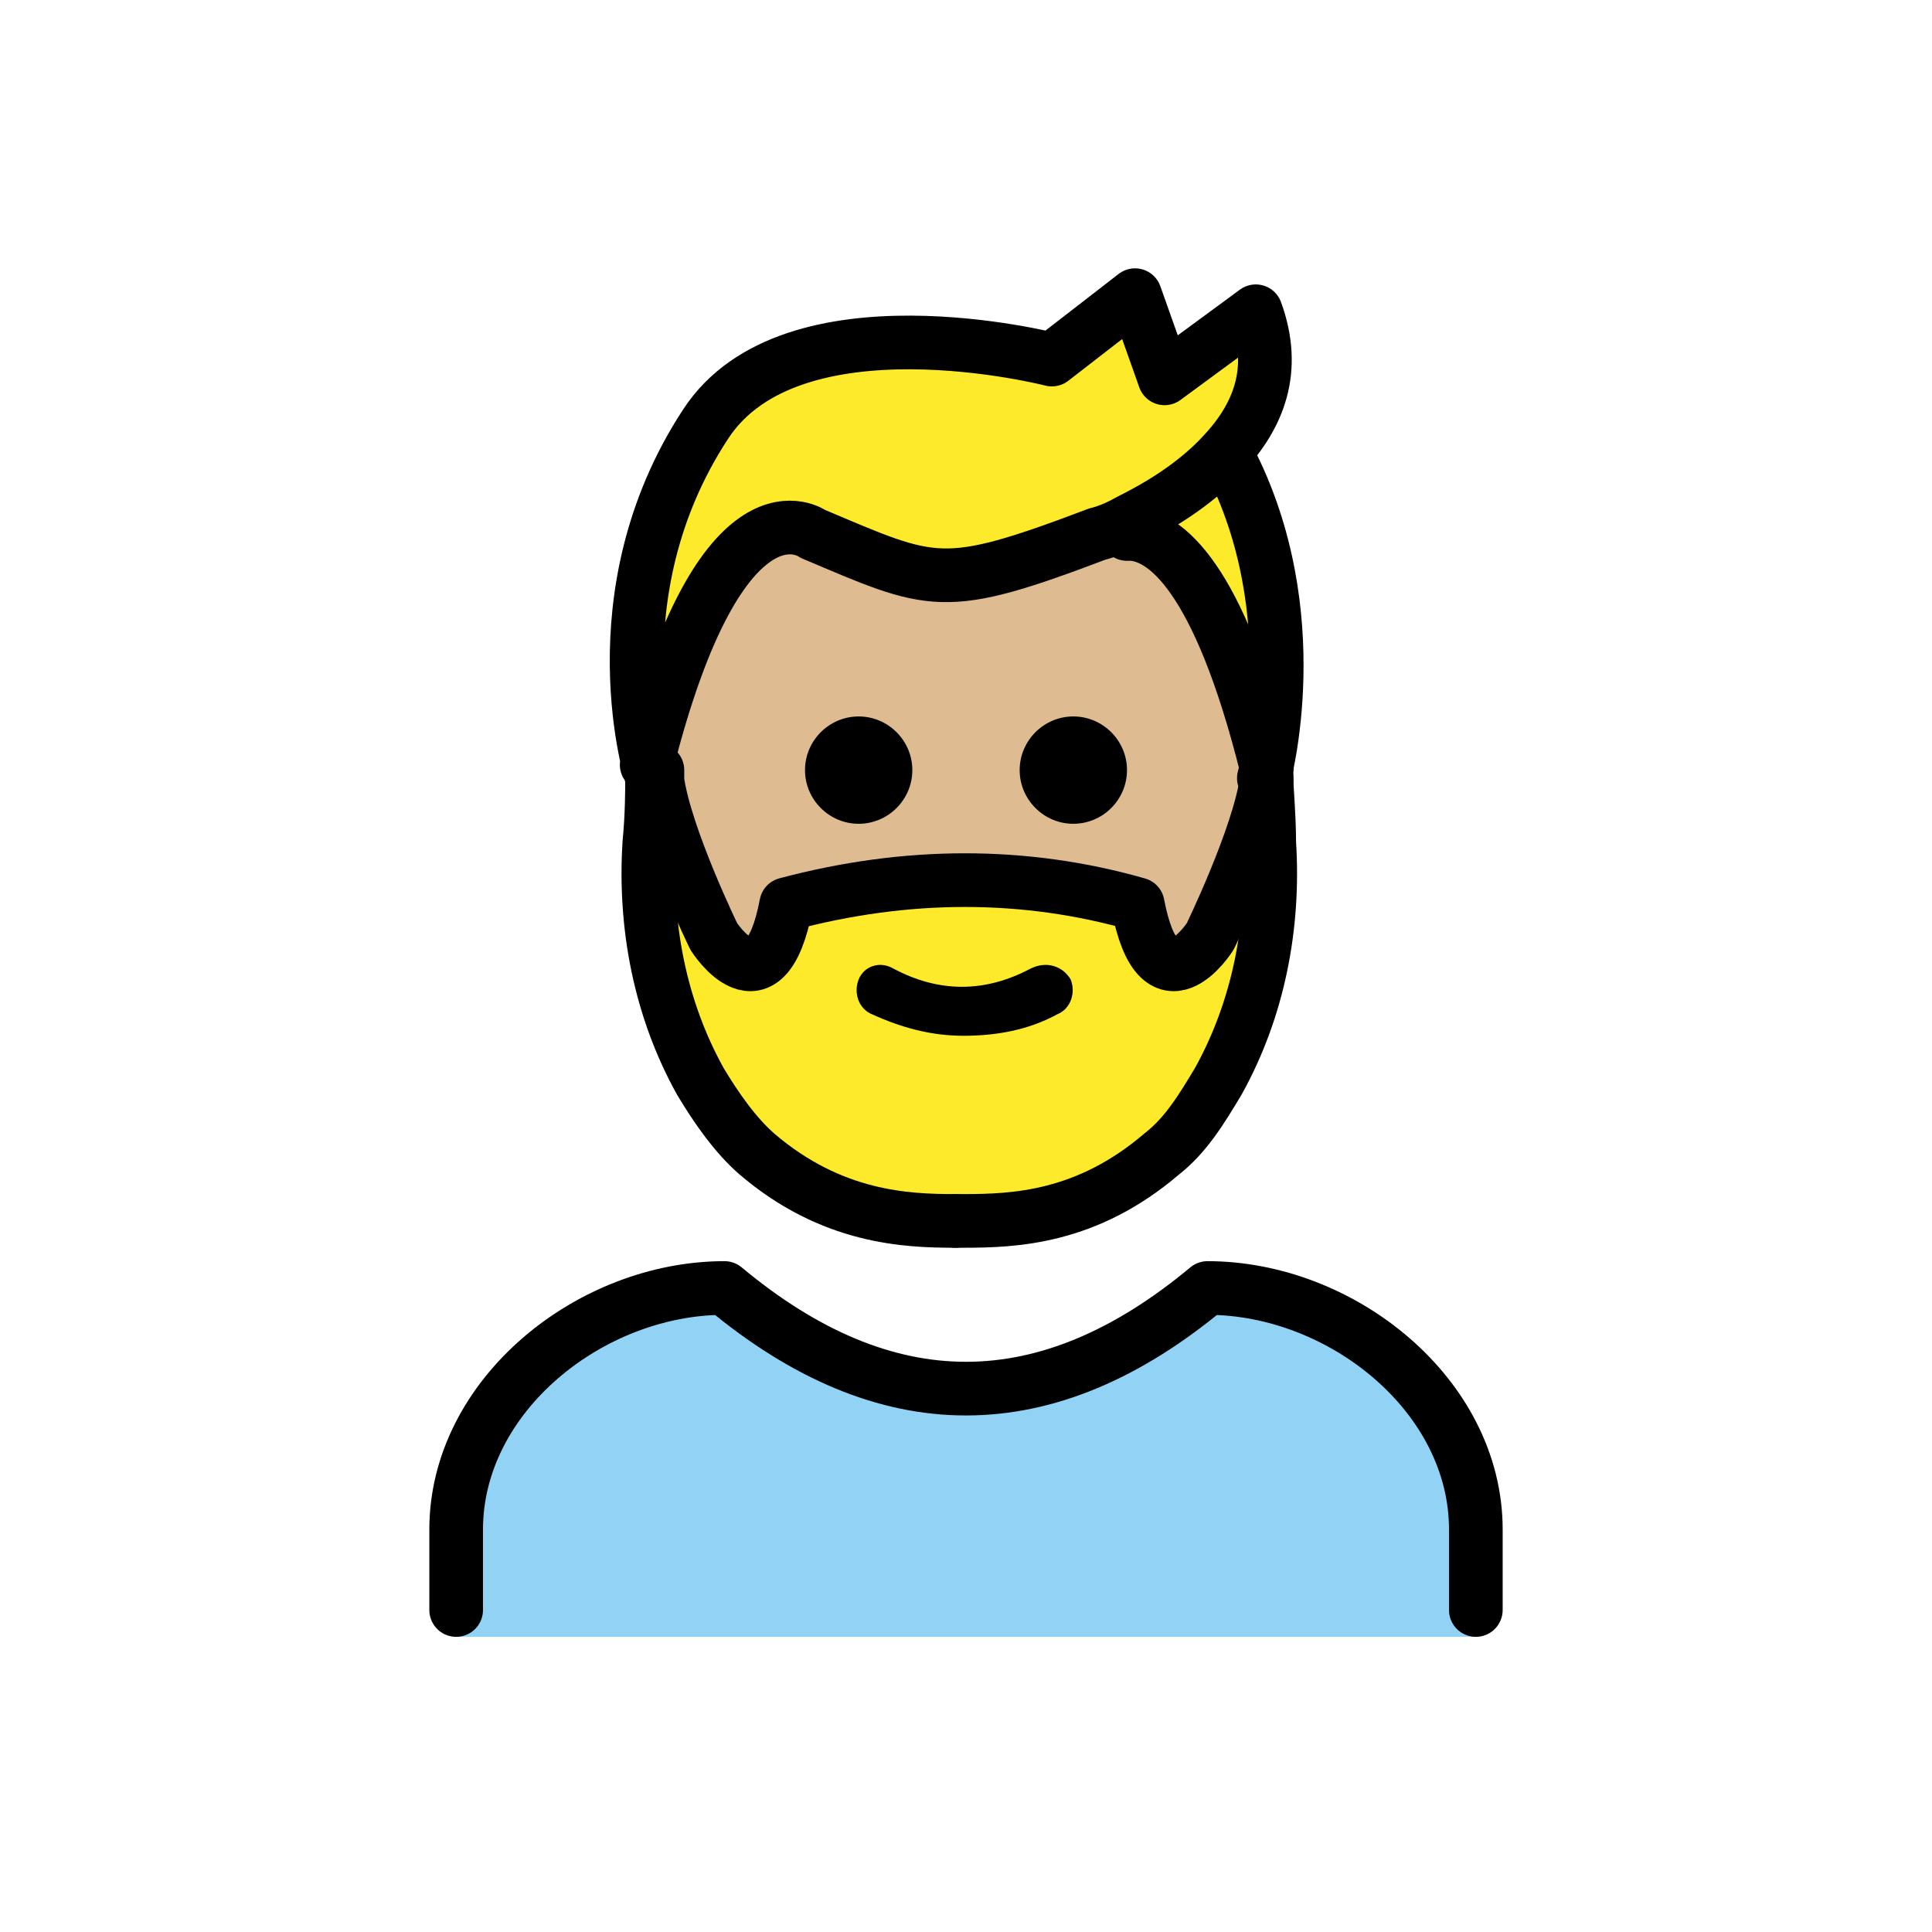
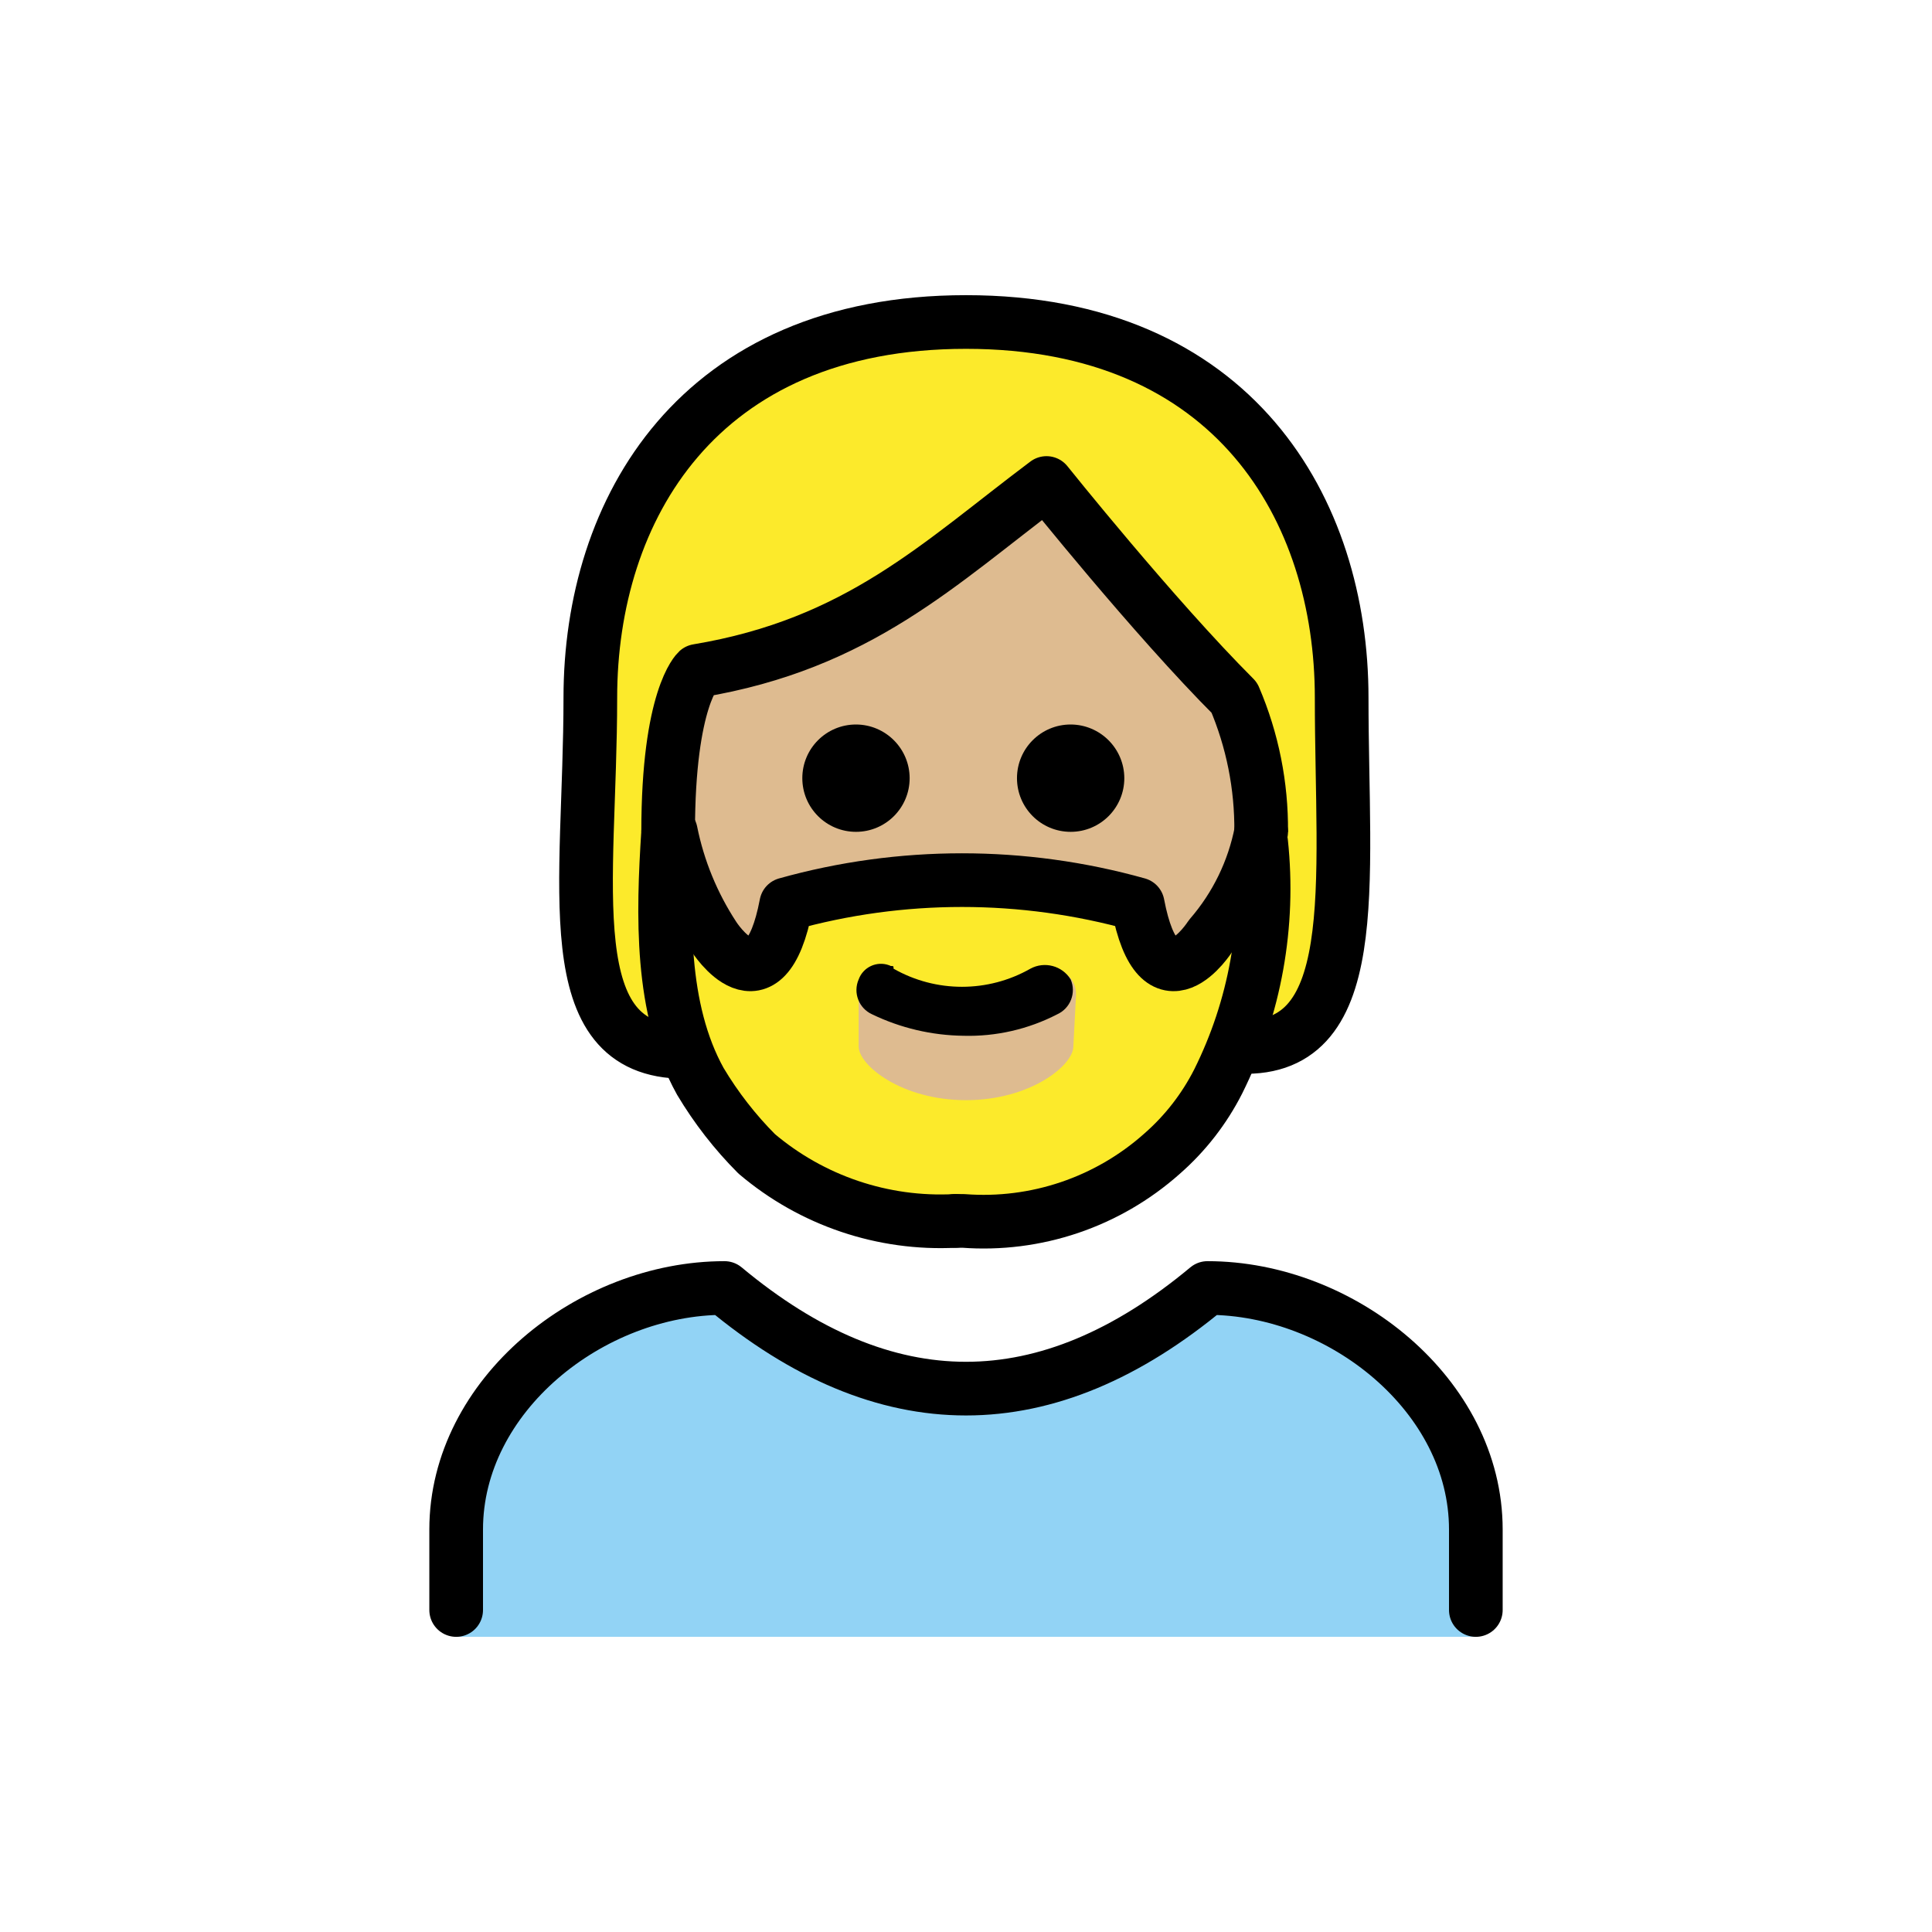
- <svg xmlns="http://www.w3.org/2000/svg" id="emoji" viewBox="0 0 72 72">
+ <svg xmlns="http://www.w3.org/2000/svg" id="emoji" viewBox="0 0 72 72" version="1.1">
  <g id="color">
-     <g id="color_1_">
-       <path fill="#92D3F5" d="M55,61v-4c0-5-5-9-10-9c-6,5-12,5-18,0c-5,0-10,4-10,9v4H55z" />
-     </g>
+     <path fill="#92D3F5" d="M17,61v-4c0-5,5-9,10-9c6,5,12,5,18,0c5,0,10,4,10,9v4" />
+   </g>
+   <g id="skin">
+     <path fill="#debb90" d="M24.9,31c0,9,4.9,14,11,14c6,0,11.1-5,11.1-14c0.016-1.718-0.324-3.421-1-5c-3-3-7-8-7-8c-4,3-7,6-13,7 C26,25,24.9,26,24.9,31z" />
  </g>
  <g id="hair">
-     <path fill="#fcea2b" d="M47.3,31.4c0.2,3.1-0.4,6.2-1.9,8.9c-0.6,1-1.2,2-2.1,2.7c-2.8,2.4-5.5,2.5-7.4,2.5c-0.1,0-0.2,0-0.3,0 c-1.9,0-4.6-0.1-7.4-2.5c-0.8-0.7-1.5-1.7-2.1-2.7c-1.5-2.7-2.1-5.8-1.9-8.9c0.1-1,0.1-2,0.1-2.4l0,0c0.3,2.1,2.1,5.8,2.1,5.8 s2,3,2.7-1.2c4.5-1.2,8.9-1.2,13.1,0c0.8,4.2,2.7,1.2,2.7,1.2s1.8-3.7,2.1-5.8l0,0C47.2,29.4,47.2,30.4,47.3,31.4z" />
-     <path fill="#fcea2b" d="M45.8,17.1c3,5.8,1.3,11.9,1.3,11.9l0,0l0,0c0-0.1,0-0.2,0-0.4c-1.8-7.2-3.8-8.6-5-8.7v-0.4 c1-0.5,2.4-1.4,3.5-2.6L45.8,17.1z" />
-     <path fill="#fcea2b" d="M46.9,11.7c0.8,2.2,0.1,3.9-1.2,5.3c-1.1,1.2-2.5,2-3.5,2.5C41.5,19.9,41,20,41,20c-5.8,2.2-6.1,1.9-10.6,0 c0,0-3.4-2.5-6.2,8.6c0,0.1,0,0.2,0,0.4l0,0c0,0-2.2-6.8,2-13.2c3.2-4.9,12.9-2.4,12.9-2.4l3.1-2.4l1.1,3.1L46.9,11.7z" />
+     <path fill="#fcea2b" d="M36,12c-10,0-14,7-14,14c0,6.7,0,12.4,3.5,12.9c0.2,0.5,0.4,0.9,0.6,1.4 c0.587,0.983,1.292,1.89,2.1,2.7c2.026,1.802,4.696,2.705,7.4,2.5h0.3c2.704,0.205,5.375-0.698,7.4-2.5 c0.867-0.757,1.58-1.674,2.1-2.7c0.374-0.714,0.708-1.448,1-2.2L46.1,39C50,38.9,50,33,50,26S46,12,36,12z M40,39 c0,0.7-1.6,2-4,2s-4-1.3-4-2v-1.9c0.001-0.552,0.448-0.999,1-1l3,1.5l3.1-1.5c0.521-0.031,0.969,0.365,1,0.886 c0.002,0.038,0.002,0.076,0,0.114L40,39z M44.9,34.8c0,0-1.9,3-2.7-1.2c-4.284-1.2-8.816-1.2-13.1,0 c-0.7,4.2-2.7,1.2-2.7,1.2c-0.636-1.324-1.171-2.695-1.6-4.1c0.193-1.864,0.561-3.705,1.1-5.5c7.2-1,12.9-7.1,12.9-7.1 s1.4,1.2,7.2,7.8c0.313,1.318,0.547,2.654,0.7,4C46.328,31.608,45.722,33.257,44.9,34.8z" />
  </g>
-   <g id="skin">
-     <path fill="#debb90" d="M42.2,20c1.2,0.1,3.2,1.5,5,8.7c0,0.1,0,0.2,0,0.4c-0.3,2.1-2.1,5.8-2.1,5.8s-1.9,3-2.7-1.2 c-4.2-1.2-8.6-1.2-13.1,0c-0.8,4.2-2.7,1.2-2.7,1.2s-1.8-3.7-2.1-5.8c0-0.1,0-0.2,0-0.4c2.8-11.1,6.2-8.6,6.2-8.6 c4.4,1.9,4.8,2.2,10.6,0c0,0,0.5-0.2,1.2-0.5L42.2,20z" />
-   </g>
-   <g id="skin-shadow" />
  <g id="line">
-     <g id="color_2_">
-       <path fill="none" stroke="#000000" stroke-linecap="round" stroke-linejoin="round" stroke-miterlimit="10" stroke-width="2" d="M55,60v-3c0-5-5-9-10-9c-6,5-12,5-18,0c-5,0-10,4-10,9v3" />
-     </g>
-     <path d="M40,26.7c1.1,0,2,0.9,2,2s-0.9,2-2,2s-2-0.9-2-2S38.9,26.7,40,26.7z" />
-     <path d="M39.9,36.5c0.2,0.5,0,1.1-0.5,1.3c-1.1,0.6-2.3,0.8-3.5,0.8s-2.3-0.3-3.4-0.8C32,37.6,31.8,37,32,36.5s0.8-0.7,1.3-0.4 c1.7,0.9,3.4,0.9,5.1,0C39,35.8,39.6,36,39.9,36.5z" />
-     <path d="M32,26.7c1.1,0,2,0.9,2,2s-0.9,2-2,2c-1.1,0-2-0.9-2-2S30.9,26.7,32,26.7z" />
-     <path fill="none" stroke="#000000" stroke-linecap="round" stroke-linejoin="round" stroke-miterlimit="10" stroke-width="2" d="M24.3,29c0,0.4,0,1.4-0.1,2.4c-0.2,3.1,0.4,6.2,1.9,8.9c0.6,1,1.3,2,2.1,2.7c2.8,2.4,5.6,2.5,7.4,2.5" />
-     <path fill="none" stroke="#000000" stroke-linecap="round" stroke-linejoin="round" stroke-miterlimit="10" stroke-width="2" d="M47.2,28.7c0,0.1,0,0.2,0,0.4c-0.3,2.1-2.1,5.8-2.1,5.8s-1.9,3-2.7-1.2c-4.2-1.2-8.6-1.2-13.1,0c-0.8,4.2-2.7,1.2-2.7,1.2 s-1.8-3.7-2.1-5.8c0-0.1,0-0.2,0-0.4" />
-     <path fill="none" stroke="#000000" stroke-linecap="round" stroke-linejoin="round" stroke-miterlimit="10" stroke-width="2" d="M47.2,29c0,0.4,0.1,1.4,0.1,2.4c0.2,3.1-0.4,6.2-1.9,8.9c-0.6,1-1.2,2-2.1,2.7c-2.8,2.4-5.5,2.5-7.4,2.5c-0.1,0-0.2,0-0.3,0" />
-     <path fill="none" stroke="#000000" stroke-linecap="round" stroke-linejoin="round" stroke-miterlimit="10" stroke-width="2" d="M24.3,29c0,0-2.2-6.8,2-13.2c3.2-4.9,12.9-2.4,12.9-2.4l3.1-2.4l1.1,3.1l3.4-2.5c0.8,2.2,0.1,3.9-1.2,5.3c-1.1,1.2-2.5,2-3.5,2.5 c-0.7,0.4-1.2,0.5-1.2,0.5c-5.8,2.2-6.1,1.9-10.6,0c0,0-3.4-2.5-6.2,8.6" />
-     <path fill="none" stroke="#000000" stroke-linecap="round" stroke-linejoin="round" stroke-miterlimit="10" stroke-width="2" d="M42,19.9c0.1,0,0.1,0,0.2,0c1.2,0.1,3.2,1.5,5,8.7" />
-     <path fill="none" stroke="#000000" stroke-linecap="round" stroke-linejoin="round" stroke-miterlimit="10" stroke-width="2" d="M45.8,17.1c3,5.8,1.3,11.9,1.3,11.9" />
+     <path fill="none" stroke="#000000" stroke-linecap="round" stroke-linejoin="round" stroke-width="2" d="M25.5,39.2 C20.7,39.2,22,33,22,26s4-14,14-14s14,7,14,14s0.9,13.4-4,13" />
+     <path fill="none" stroke="#000000" stroke-linecap="round" stroke-linejoin="round" stroke-width="2" d="M17,60v-3c0-5,5-9,10-9 c6,5,12,5,18,0c5,0,10,4,10,9v3" />
+     <path d="M41.9,29c0,1.105-0.895,2-2,2s-2-0.895-2-2s0.895-2,2-2C41.003,27.003,41.897,27.897,41.9,29" />
+     <path d="M33.9,29c0,1.105-0.895,2-2,2c-1.105,0-2-0.895-2-2s0.895-2,2-2C33.003,27.003,33.897,27.897,33.9,29" />
+     <path fill="none" stroke="#000000" stroke-linejoin="round" stroke-width="2" d="M47,31c0.016-1.718-0.324-3.421-1-5 c-3-3-7-8-7-8c-4,3-7,6-13,7c0,0-1.1,1-1.1,6" />
+     <path d="M39.9,36.5c0.216,0.497-0.006,1.076-0.5,1.3c-1.08,0.558-2.284,0.834-3.5,0.8 c-1.178-0.015-2.339-0.288-3.4-0.8c-0.494-0.224-0.717-0.803-0.5-1.3c0.166-0.458,0.672-0.695,1.131-0.529 C33.154,35.98,33.177,35.989,33.2,36c0.1,0,0.1,0,0.1,0.1c1.581,0.9,3.519,0.9,5.1,0 C38.927,35.814,39.586,35.989,39.9,36.5z" />
+     <path fill="none" stroke="#000000" stroke-linecap="round" stroke-linejoin="round" stroke-width="2" d="M24.9,31 c-0.2,3.1-0.3,6.6,1.2,9.3c0.587,0.983,1.292,1.89,2.1,2.7c2.058,1.746,4.705,2.641,7.4,2.5" />
+     <path fill="none" stroke="#000000" stroke-linecap="round" stroke-linejoin="round" stroke-width="2" d="M47,31 c-0.28,1.444-0.936,2.789-1.9,3.9c0,0-1.9,3-2.7-1.2c-4.284-1.2-8.816-1.2-13.1,0c-0.8,4.2-2.7,1.2-2.7,1.2 c-0.777-1.186-1.321-2.51-1.6-3.9" />
+     <path fill="none" stroke="#000000" stroke-linecap="round" stroke-linejoin="round" stroke-width="2" d="M47,31.4 c0.327,3.059-0.228,6.147-1.6,8.9c-0.52,1.026-1.233,1.943-2.1,2.7c-2.026,1.802-4.696,2.705-7.4,2.5h-0.3" />
  </g>
</svg>
